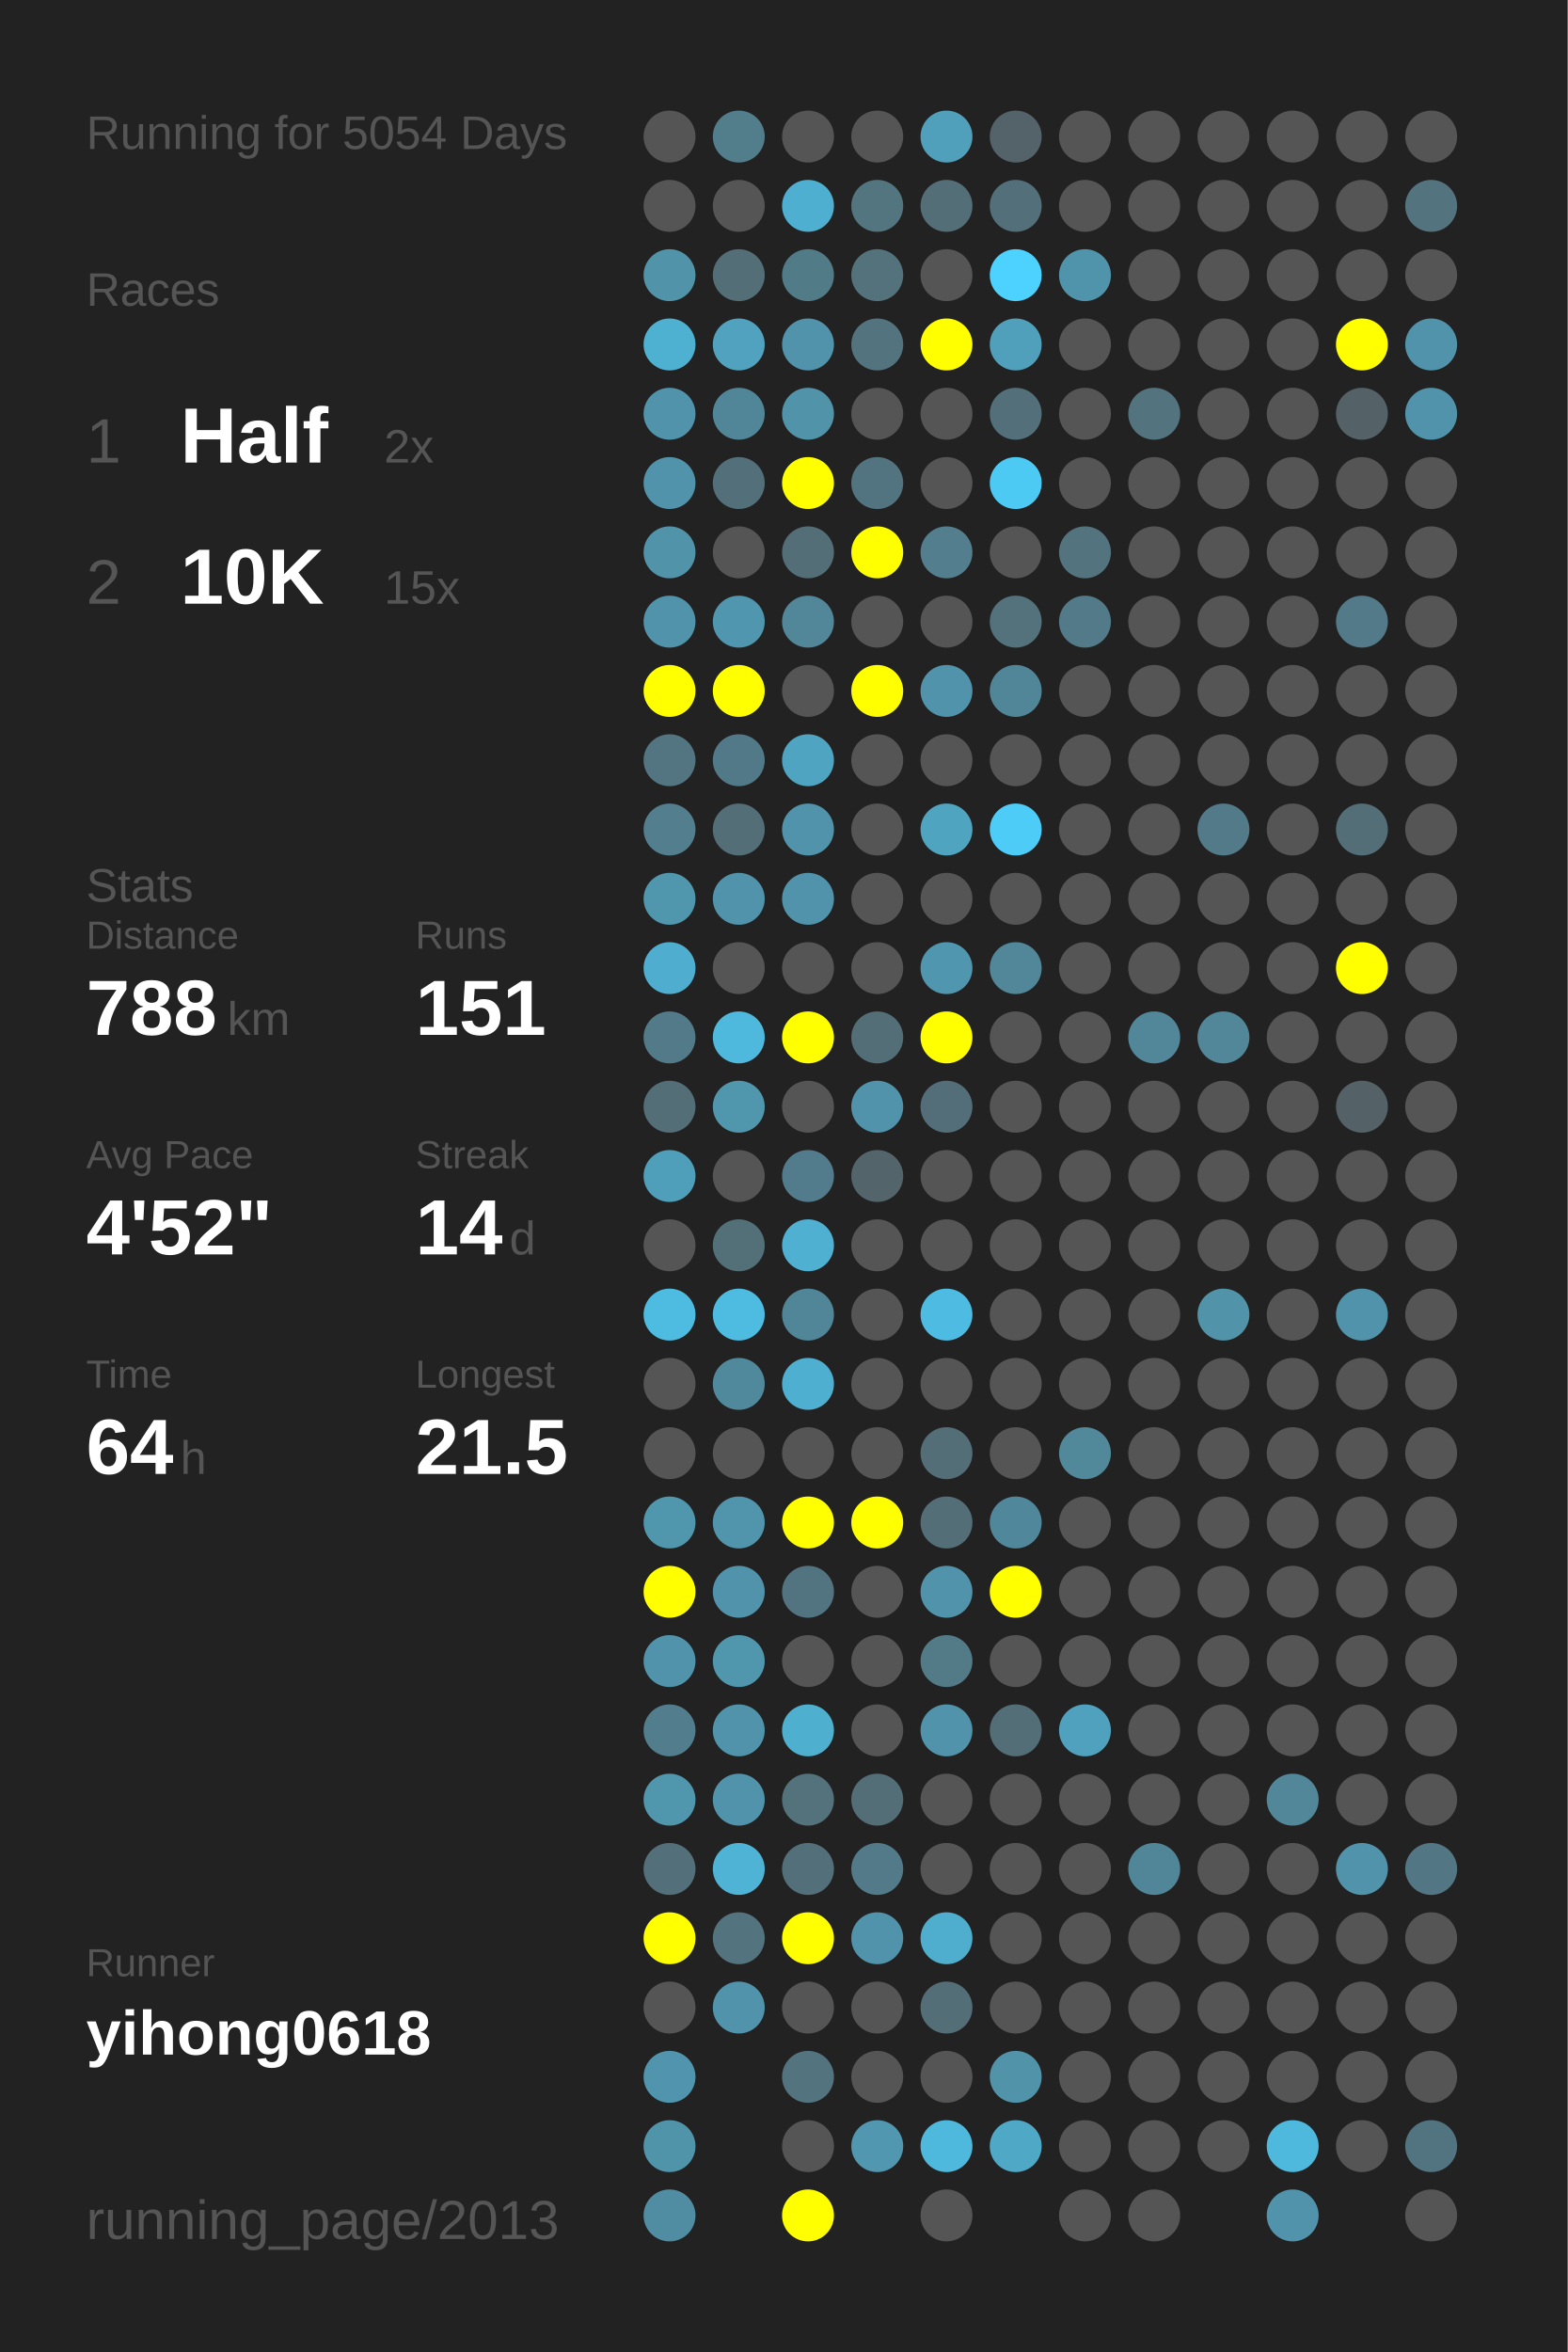
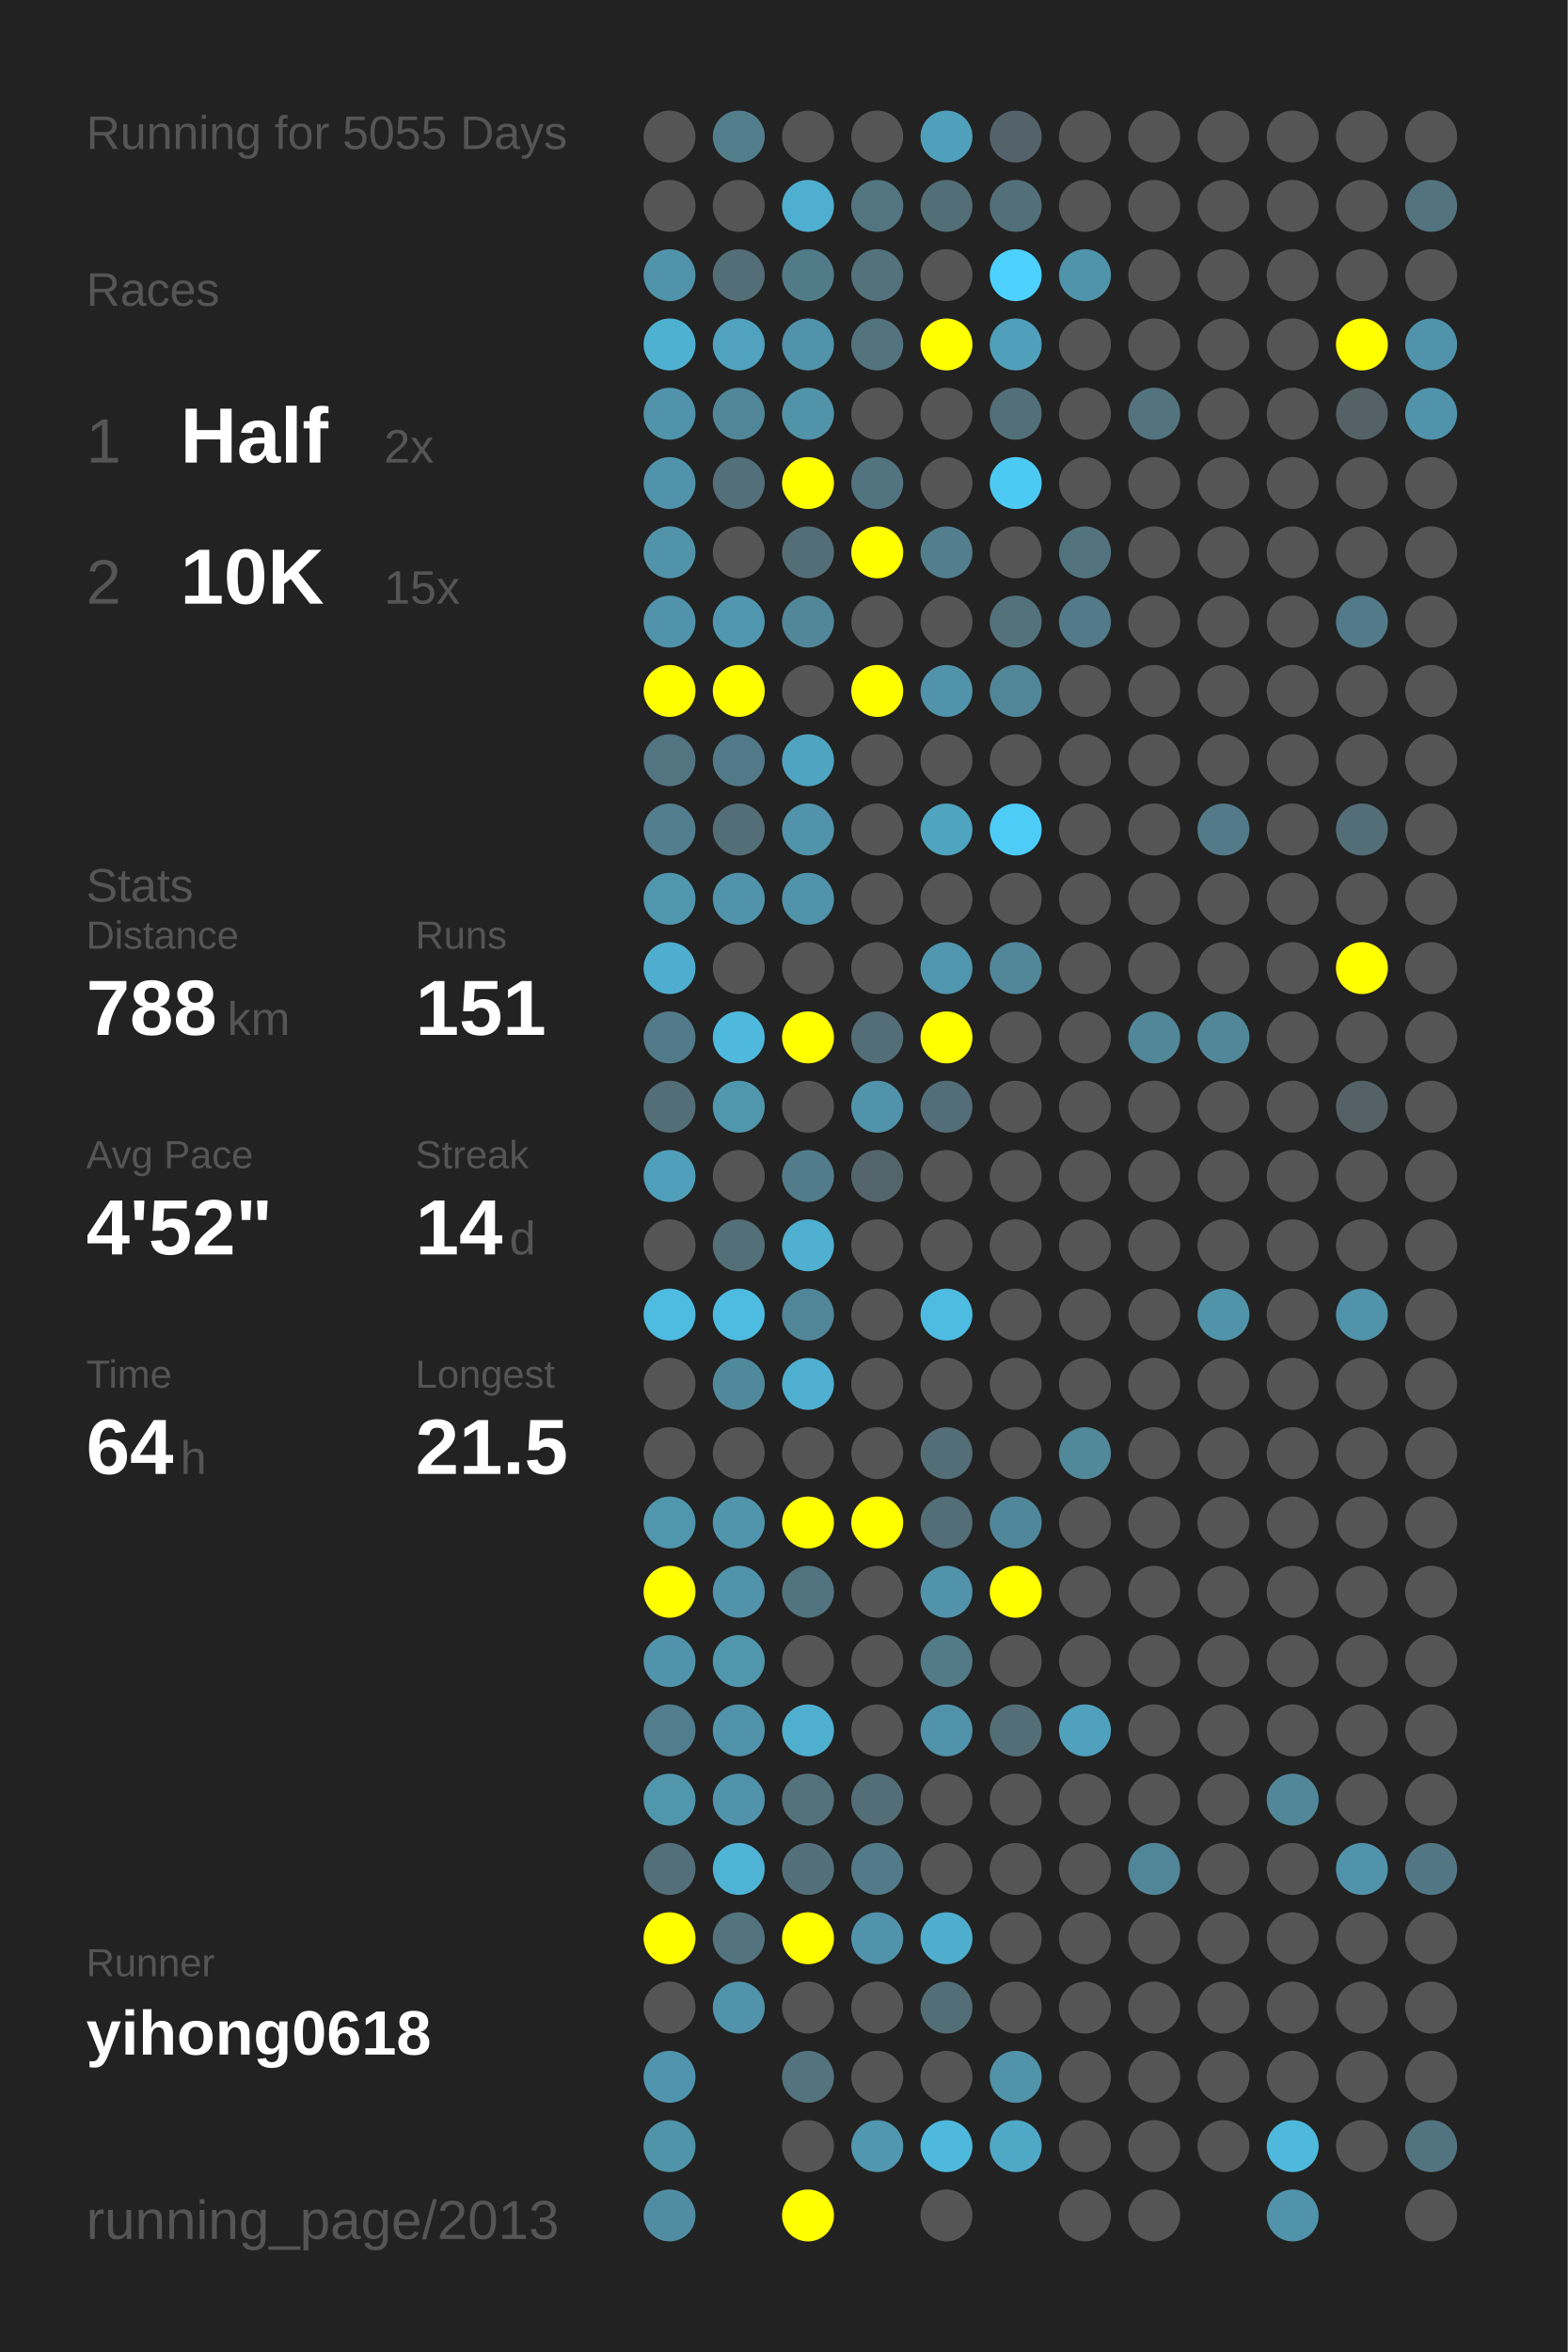
<svg xmlns="http://www.w3.org/2000/svg" baseProfile="full" height="300mm" version="1.1" viewBox="0,0,200,300" width="200mm">
  <defs />
  <rect fill="#222222" height="300" width="200" x="0" y="0" />
-   <text fill="#555555" style="font-size:6px; font-family:Arial;" x="11" y="19">Running for 5054 Days</text>
+   <text fill="#555555" style="font-size:6px; font-family:Arial;" x="11" y="19">Running for 5055 Days</text>
  <text fill="#555555" style="font-size:6px; font-family:Arial;" x="11" y="39">Races</text>
  <text fill="#555555" style="font-size:8px; font-family:Arial;" x="11" y="59">1</text>
  <text fill="#FFFFFF" style="font-size:10px; font-family:Arial; font-weight:bold;" x="23" y="59">Half</text>
  <text fill="#555555" style="font-size:6px; font-family:Arial;" x="49" y="59">2x</text>
  <text fill="#555555" style="font-size:8px; font-family:Arial;" x="11" y="77">2</text>
  <text fill="#FFFFFF" style="font-size:10px; font-family:Arial; font-weight:bold;" x="23" y="77">10K</text>
  <text fill="#555555" style="font-size:6px; font-family:Arial;" x="49" y="77">15x</text>
  <text fill="#555555" style="font-size:6px; font-family:Arial;" x="11" y="115">Stats</text>
  <text fill="#555555" style="font-size:5px; font-family:Arial;" x="11" y="121">Distance</text>
  <text fill="#FFFFFF" style="font-size:10px; font-family:Arial; font-weight:bold;" x="11" y="132">788</text>
  <text fill="#555555" style="font-size:6px; font-family:Arial;" x="29" y="132">km</text>
  <text fill="#555555" style="font-size:5px; font-family:Arial;" x="53" y="121">Runs</text>
  <text fill="#FFFFFF" style="font-size:10px; font-family:Arial; font-weight:bold;" x="53" y="132">151</text>
  <text fill="#555555" style="font-size:5px; font-family:Arial;" x="11" y="149">Avg Pace</text>
  <text fill="#FFFFFF" style="font-size:10px; font-family:Arial; font-weight:bold;" x="11" y="160">4'52"</text>
  <text fill="#555555" style="font-size:5px; font-family:Arial;" x="53" y="149">Streak</text>
  <text fill="#FFFFFF" style="font-size:10px; font-family:Arial; font-weight:bold;" x="53" y="160">14</text>
  <text fill="#555555" style="font-size:6px; font-family:Arial;" x="65" y="160">d</text>
  <text fill="#555555" style="font-size:5px; font-family:Arial;" x="11" y="177">Time</text>
  <text fill="#FFFFFF" style="font-size:10px; font-family:Arial; font-weight:bold;" x="11" y="188">64</text>
  <text fill="#555555" style="font-size:6px; font-family:Arial;" x="23" y="188">h</text>
  <text fill="#555555" style="font-size:5px; font-family:Arial;" x="53" y="177">Longest</text>
  <text fill="#FFFFFF" style="font-size:10px; font-family:Arial; font-weight:bold;" x="53" y="188">21.5</text>
  <text fill="#555555" style="font-size:5px; font-family:Arial;" x="11" y="252.065">Runner</text>
  <text fill="#FFFFFF" style="font-size:8px; font-family:Arial; font-weight:bold;" x="11" y="262.065">yihong0618</text>
  <text fill="#555555" style="font-size:7px; font-family:Arial;" x="11" y="285.581">running_page/2013</text>
  <circle cx="85.417" cy="17.419" fill="#555555" r="3.312" />
  <circle cx="85.417" cy="26.258" fill="#555555" r="3.312" />
  <circle cx="85.417" cy="35.097" fill="#5193a9" r="3.312" />
  <circle cx="85.417" cy="43.935" fill="#4fb1d2" r="3.312" />
  <circle cx="85.417" cy="52.774" fill="#5093aa" r="3.312" />
  <circle cx="85.417" cy="61.613" fill="#5093aa" r="3.312" />
  <circle cx="85.417" cy="70.452" fill="#5193a9" r="3.312" />
  <circle cx="85.417" cy="79.29" fill="#5093aa" r="3.312" />
  <circle cx="85.417" cy="88.129" fill="#FFFF00" r="3.312" />
  <circle cx="85.417" cy="96.968" fill="#527581" r="3.312" />
  <circle cx="85.417" cy="105.806" fill="#527e8d" r="3.312" />
  <circle cx="85.417" cy="114.645" fill="#5096ad" r="3.312" />
  <circle cx="85.417" cy="123.484" fill="#4faecf" r="3.312" />
  <circle cx="85.417" cy="132.323" fill="#527a88" r="3.312" />
  <circle cx="85.417" cy="141.161" fill="#536e77" r="3.312" />
  <circle cx="85.417" cy="150" fill="#509fba" r="3.312" />
  <circle cx="85.417" cy="158.839" fill="#555555" r="3.312" />
  <circle cx="85.417" cy="167.677" fill="#4ebce1" r="3.312" />
  <circle cx="85.417" cy="176.516" fill="#555555" r="3.312" />
  <circle cx="85.417" cy="185.355" fill="#555555" r="3.312" />
  <circle cx="85.417" cy="194.194" fill="#5096ad" r="3.312" />
  <circle cx="85.417" cy="203.032" fill="#FFFF00" r="3.312" />
  <circle cx="85.417" cy="211.871" fill="#5093aa" r="3.312" />
  <circle cx="85.417" cy="220.71" fill="#527d8c" r="3.312" />
  <circle cx="85.417" cy="229.548" fill="#5096ad" r="3.312" />
  <circle cx="85.417" cy="238.387" fill="#536f79" r="3.312" />
  <circle cx="85.417" cy="247.226" fill="#FFFF00" r="3.312" />
  <circle cx="85.417" cy="256.065" fill="#555555" r="3.312" />
  <circle cx="85.417" cy="264.903" fill="#5095ad" r="3.312" />
  <circle cx="85.417" cy="273.742" fill="#5094aa" r="3.312" />
  <circle cx="85.417" cy="282.581" fill="#518da2" r="3.312" />
  <circle cx="94.25" cy="17.419" fill="#527e8c" r="3.312" />
  <circle cx="94.25" cy="26.258" fill="#555555" r="3.312" />
  <circle cx="94.25" cy="35.097" fill="#536e77" r="3.312" />
  <circle cx="94.25" cy="43.935" fill="#50a2be" r="3.312" />
  <circle cx="94.25" cy="52.774" fill="#518698" r="3.312" />
  <circle cx="94.25" cy="61.613" fill="#536f79" r="3.312" />
  <circle cx="94.25" cy="70.452" fill="#555555" r="3.312" />
  <circle cx="94.25" cy="79.29" fill="#5096ae" r="3.312" />
  <circle cx="94.25" cy="88.129" fill="#FFFF00" r="3.312" />
  <circle cx="94.25" cy="96.968" fill="#527987" r="3.312" />
  <circle cx="94.25" cy="105.806" fill="#536e77" r="3.312" />
  <circle cx="94.25" cy="114.645" fill="#5093aa" r="3.312" />
  <circle cx="94.25" cy="123.484" fill="#555555" r="3.312" />
  <circle cx="94.25" cy="132.323" fill="#4eb9dd" r="3.312" />
  <circle cx="94.25" cy="141.161" fill="#5096ad" r="3.312" />
  <circle cx="94.25" cy="150" fill="#555555" r="3.312" />
  <circle cx="94.25" cy="158.839" fill="#536f78" r="3.312" />
  <circle cx="94.25" cy="167.677" fill="#4ebbe0" r="3.312" />
  <circle cx="94.25" cy="176.516" fill="#51899c" r="3.312" />
  <circle cx="94.25" cy="185.355" fill="#555555" r="3.312" />
  <circle cx="94.25" cy="194.194" fill="#5095ac" r="3.312" />
  <circle cx="94.25" cy="203.032" fill="#5093aa" r="3.312" />
  <circle cx="94.25" cy="211.871" fill="#5096ad" r="3.312" />
  <circle cx="94.25" cy="220.71" fill="#5093aa" r="3.312" />
  <circle cx="94.25" cy="229.548" fill="#5093aa" r="3.312" />
  <circle cx="94.25" cy="238.387" fill="#4eb3d5" r="3.312" />
  <circle cx="94.25" cy="247.226" fill="#53747f" r="3.312" />
  <circle cx="94.25" cy="256.065" fill="#5093aa" r="3.312" />
  <circle cx="103.083" cy="17.419" fill="#555555" r="3.312" />
  <circle cx="103.083" cy="26.258" fill="#4fafd0" r="3.312" />
  <circle cx="103.083" cy="35.097" fill="#527b88" r="3.312" />
  <circle cx="103.083" cy="43.935" fill="#5093aa" r="3.312" />
  <circle cx="103.083" cy="52.774" fill="#5193a9" r="3.312" />
  <circle cx="103.083" cy="61.613" fill="#FFFF00" r="3.312" />
  <circle cx="103.083" cy="70.452" fill="#536e77" r="3.312" />
  <circle cx="103.083" cy="79.29" fill="#518799" r="3.312" />
  <circle cx="103.083" cy="88.129" fill="#555555" r="3.312" />
  <circle cx="103.083" cy="96.968" fill="#4fa5c1" r="3.312" />
  <circle cx="103.083" cy="105.806" fill="#5193aa" r="3.312" />
  <circle cx="103.083" cy="114.645" fill="#5093aa" r="3.312" />
  <circle cx="103.083" cy="123.484" fill="#555555" r="3.312" />
  <circle cx="103.083" cy="132.323" fill="#FFFF00" r="3.312" />
  <circle cx="103.083" cy="141.161" fill="#555555" r="3.312" />
  <circle cx="103.083" cy="150" fill="#527c8b" r="3.312" />
  <circle cx="103.083" cy="158.839" fill="#4fb0d1" r="3.312" />
  <circle cx="103.083" cy="167.677" fill="#518698" r="3.312" />
  <circle cx="103.083" cy="176.516" fill="#4fafd0" r="3.312" />
  <circle cx="103.083" cy="185.355" fill="#555555" r="3.312" />
  <circle cx="103.083" cy="194.194" fill="#FFFF00" r="3.312" />
  <circle cx="103.083" cy="203.032" fill="#527480" r="3.312" />
  <circle cx="103.083" cy="211.871" fill="#555555" r="3.312" />
  <circle cx="103.083" cy="220.71" fill="#4fafcf" r="3.312" />
  <circle cx="103.083" cy="229.548" fill="#53727c" r="3.312" />
  <circle cx="103.083" cy="238.387" fill="#53707a" r="3.312" />
  <circle cx="103.083" cy="247.226" fill="#FFFF00" r="3.312" />
  <circle cx="103.083" cy="256.065" fill="#555555" r="3.312" />
  <circle cx="103.083" cy="264.903" fill="#53737e" r="3.312" />
  <circle cx="103.083" cy="273.742" fill="#555555" r="3.312" />
  <circle cx="103.083" cy="282.581" fill="#FFFF00" r="3.312" />
  <circle cx="111.917" cy="17.419" fill="#555555" r="3.312" />
  <circle cx="111.917" cy="26.258" fill="#527580" r="3.312" />
  <circle cx="111.917" cy="35.097" fill="#53727c" r="3.312" />
  <circle cx="111.917" cy="43.935" fill="#53737e" r="3.312" />
  <circle cx="111.917" cy="52.774" fill="#555555" r="3.312" />
  <circle cx="111.917" cy="61.613" fill="#527480" r="3.312" />
  <circle cx="111.917" cy="70.452" fill="#FFFF00" r="3.312" />
  <circle cx="111.917" cy="79.29" fill="#555555" r="3.312" />
  <circle cx="111.917" cy="88.129" fill="#FFFF00" r="3.312" />
  <circle cx="111.917" cy="96.968" fill="#555555" r="3.312" />
  <circle cx="111.917" cy="105.806" fill="#555555" r="3.312" />
  <circle cx="111.917" cy="114.645" fill="#555555" r="3.312" />
  <circle cx="111.917" cy="123.484" fill="#555555" r="3.312" />
  <circle cx="111.917" cy="132.323" fill="#536e77" r="3.312" />
  <circle cx="111.917" cy="141.161" fill="#5093aa" r="3.312" />
  <circle cx="111.917" cy="150" fill="#53656b" r="3.312" />
  <circle cx="111.917" cy="158.839" fill="#555555" r="3.312" />
  <circle cx="111.917" cy="167.677" fill="#555555" r="3.312" />
  <circle cx="111.917" cy="176.516" fill="#555555" r="3.312" />
  <circle cx="111.917" cy="185.355" fill="#555555" r="3.312" />
  <circle cx="111.917" cy="194.194" fill="#FFFF00" r="3.312" />
  <circle cx="111.917" cy="203.032" fill="#555555" r="3.312" />
  <circle cx="111.917" cy="211.871" fill="#555555" r="3.312" />
  <circle cx="111.917" cy="220.71" fill="#555555" r="3.312" />
  <circle cx="111.917" cy="229.548" fill="#536e77" r="3.312" />
  <circle cx="111.917" cy="238.387" fill="#527a88" r="3.312" />
  <circle cx="111.917" cy="247.226" fill="#5093aa" r="3.312" />
  <circle cx="111.917" cy="256.065" fill="#555555" r="3.312" />
  <circle cx="111.917" cy="264.903" fill="#555555" r="3.312" />
  <circle cx="111.917" cy="273.742" fill="#5097af" r="3.312" />
  <circle cx="120.75" cy="17.419" fill="#50a0bb" r="3.312" />
  <circle cx="120.75" cy="26.258" fill="#536e77" r="3.312" />
  <circle cx="120.75" cy="35.097" fill="#555555" r="3.312" />
  <circle cx="120.75" cy="43.935" fill="#FFFF00" r="3.312" />
  <circle cx="120.75" cy="52.774" fill="#555555" r="3.312" />
  <circle cx="120.75" cy="61.613" fill="#555555" r="3.312" />
  <circle cx="120.75" cy="70.452" fill="#527e8d" r="3.312" />
  <circle cx="120.75" cy="79.29" fill="#555555" r="3.312" />
  <circle cx="120.75" cy="88.129" fill="#5093aa" r="3.312" />
  <circle cx="120.75" cy="96.968" fill="#555555" r="3.312" />
  <circle cx="120.75" cy="105.806" fill="#4fa4c0" r="3.312" />
  <circle cx="120.75" cy="114.645" fill="#555555" r="3.312" />
  <circle cx="120.75" cy="123.484" fill="#5096ae" r="3.312" />
  <circle cx="120.75" cy="132.323" fill="#FFFF00" r="3.312" />
  <circle cx="120.75" cy="141.161" fill="#536e78" r="3.312" />
  <circle cx="120.75" cy="150" fill="#555555" r="3.312" />
  <circle cx="120.75" cy="158.839" fill="#555555" r="3.312" />
  <circle cx="120.75" cy="167.677" fill="#4ebce2" r="3.312" />
  <circle cx="120.75" cy="176.516" fill="#555555" r="3.312" />
  <circle cx="120.75" cy="185.355" fill="#536e77" r="3.312" />
  <circle cx="120.75" cy="194.194" fill="#536e77" r="3.312" />
  <circle cx="120.75" cy="203.032" fill="#5093aa" r="3.312" />
  <circle cx="120.75" cy="211.871" fill="#527a87" r="3.312" />
  <circle cx="120.75" cy="220.71" fill="#5093aa" r="3.312" />
  <circle cx="120.75" cy="229.548" fill="#555555" r="3.312" />
  <circle cx="120.75" cy="238.387" fill="#555555" r="3.312" />
  <circle cx="120.75" cy="247.226" fill="#4faece" r="3.312" />
  <circle cx="120.75" cy="256.065" fill="#536e77" r="3.312" />
  <circle cx="120.75" cy="264.903" fill="#555555" r="3.312" />
  <circle cx="120.75" cy="273.742" fill="#4eb9dd" r="3.312" />
  <circle cx="120.75" cy="282.581" fill="#555555" r="3.312" />
  <circle cx="129.583" cy="17.419" fill="#546369" r="3.312" />
  <circle cx="129.583" cy="26.258" fill="#536f79" r="3.312" />
  <circle cx="129.583" cy="35.097" fill="#4dd1fe" r="3.312" />
  <circle cx="129.583" cy="43.935" fill="#50a0bb" r="3.312" />
  <circle cx="129.583" cy="52.774" fill="#536f79" r="3.312" />
  <circle cx="129.583" cy="61.613" fill="#4dcaf4" r="3.312" />
  <circle cx="129.583" cy="70.452" fill="#555555" r="3.312" />
  <circle cx="129.583" cy="79.29" fill="#53727c" r="3.312" />
  <circle cx="129.583" cy="88.129" fill="#518698" r="3.312" />
  <circle cx="129.583" cy="96.968" fill="#555555" r="3.312" />
  <circle cx="129.583" cy="105.806" fill="#4dccf7" r="3.312" />
  <circle cx="129.583" cy="114.645" fill="#555555" r="3.312" />
  <circle cx="129.583" cy="123.484" fill="#518799" r="3.312" />
  <circle cx="129.583" cy="132.323" fill="#555555" r="3.312" />
  <circle cx="129.583" cy="141.161" fill="#555555" r="3.312" />
  <circle cx="129.583" cy="150" fill="#555555" r="3.312" />
  <circle cx="129.583" cy="158.839" fill="#555555" r="3.312" />
  <circle cx="129.583" cy="167.677" fill="#555555" r="3.312" />
  <circle cx="129.583" cy="176.516" fill="#555555" r="3.312" />
  <circle cx="129.583" cy="185.355" fill="#555555" r="3.312" />
  <circle cx="129.583" cy="194.194" fill="#51879a" r="3.312" />
  <circle cx="129.583" cy="203.032" fill="#FFFF00" r="3.312" />
  <circle cx="129.583" cy="211.871" fill="#555555" r="3.312" />
  <circle cx="129.583" cy="220.71" fill="#536e77" r="3.312" />
  <circle cx="129.583" cy="229.548" fill="#555555" r="3.312" />
  <circle cx="129.583" cy="238.387" fill="#555555" r="3.312" />
  <circle cx="129.583" cy="247.226" fill="#555555" r="3.312" />
  <circle cx="129.583" cy="256.065" fill="#555555" r="3.312" />
  <circle cx="129.583" cy="264.903" fill="#5193a9" r="3.312" />
  <circle cx="129.583" cy="273.742" fill="#4fa8c5" r="3.312" />
  <circle cx="138.417" cy="17.419" fill="#555555" r="3.312" />
  <circle cx="138.417" cy="26.258" fill="#555555" r="3.312" />
  <circle cx="138.417" cy="35.097" fill="#5094ab" r="3.312" />
  <circle cx="138.417" cy="43.935" fill="#555555" r="3.312" />
  <circle cx="138.417" cy="52.774" fill="#555555" r="3.312" />
  <circle cx="138.417" cy="61.613" fill="#555555" r="3.312" />
  <circle cx="138.417" cy="70.452" fill="#53747f" r="3.312" />
  <circle cx="138.417" cy="79.29" fill="#527a88" r="3.312" />
  <circle cx="138.417" cy="88.129" fill="#555555" r="3.312" />
  <circle cx="138.417" cy="96.968" fill="#555555" r="3.312" />
  <circle cx="138.417" cy="105.806" fill="#555555" r="3.312" />
  <circle cx="138.417" cy="114.645" fill="#555555" r="3.312" />
  <circle cx="138.417" cy="123.484" fill="#555555" r="3.312" />
  <circle cx="138.417" cy="132.323" fill="#555555" r="3.312" />
  <circle cx="138.417" cy="141.161" fill="#555555" r="3.312" />
  <circle cx="138.417" cy="150" fill="#555555" r="3.312" />
  <circle cx="138.417" cy="158.839" fill="#555555" r="3.312" />
  <circle cx="138.417" cy="167.677" fill="#555555" r="3.312" />
  <circle cx="138.417" cy="176.516" fill="#555555" r="3.312" />
  <circle cx="138.417" cy="185.355" fill="#51889a" r="3.312" />
  <circle cx="138.417" cy="194.194" fill="#555555" r="3.312" />
  <circle cx="138.417" cy="203.032" fill="#555555" r="3.312" />
  <circle cx="138.417" cy="211.871" fill="#555555" r="3.312" />
  <circle cx="138.417" cy="220.71" fill="#50a1bd" r="3.312" />
  <circle cx="138.417" cy="229.548" fill="#555555" r="3.312" />
  <circle cx="138.417" cy="238.387" fill="#555555" r="3.312" />
  <circle cx="138.417" cy="247.226" fill="#555555" r="3.312" />
  <circle cx="138.417" cy="256.065" fill="#555555" r="3.312" />
  <circle cx="138.417" cy="264.903" fill="#555555" r="3.312" />
  <circle cx="138.417" cy="273.742" fill="#555555" r="3.312" />
  <circle cx="138.417" cy="282.581" fill="#555555" r="3.312" />
  <circle cx="147.25" cy="17.419" fill="#555555" r="3.312" />
  <circle cx="147.25" cy="26.258" fill="#555555" r="3.312" />
  <circle cx="147.25" cy="35.097" fill="#555555" r="3.312" />
  <circle cx="147.25" cy="43.935" fill="#555555" r="3.312" />
  <circle cx="147.25" cy="52.774" fill="#53747f" r="3.312" />
  <circle cx="147.25" cy="61.613" fill="#555555" r="3.312" />
  <circle cx="147.25" cy="70.452" fill="#555555" r="3.312" />
  <circle cx="147.25" cy="79.29" fill="#555555" r="3.312" />
  <circle cx="147.25" cy="88.129" fill="#555555" r="3.312" />
  <circle cx="147.25" cy="96.968" fill="#555555" r="3.312" />
  <circle cx="147.25" cy="105.806" fill="#555555" r="3.312" />
  <circle cx="147.25" cy="114.645" fill="#555555" r="3.312" />
  <circle cx="147.25" cy="123.484" fill="#555555" r="3.312" />
  <circle cx="147.25" cy="132.323" fill="#518799" r="3.312" />
  <circle cx="147.25" cy="141.161" fill="#555555" r="3.312" />
  <circle cx="147.25" cy="150" fill="#555555" r="3.312" />
  <circle cx="147.25" cy="158.839" fill="#555555" r="3.312" />
  <circle cx="147.25" cy="167.677" fill="#555555" r="3.312" />
  <circle cx="147.25" cy="176.516" fill="#555555" r="3.312" />
  <circle cx="147.25" cy="185.355" fill="#555555" r="3.312" />
  <circle cx="147.25" cy="194.194" fill="#555555" r="3.312" />
  <circle cx="147.25" cy="203.032" fill="#555555" r="3.312" />
  <circle cx="147.25" cy="211.871" fill="#555555" r="3.312" />
  <circle cx="147.25" cy="220.71" fill="#555555" r="3.312" />
  <circle cx="147.25" cy="229.548" fill="#555555" r="3.312" />
  <circle cx="147.25" cy="238.387" fill="#518698" r="3.312" />
  <circle cx="147.25" cy="247.226" fill="#555555" r="3.312" />
  <circle cx="147.25" cy="256.065" fill="#555555" r="3.312" />
  <circle cx="147.25" cy="264.903" fill="#555555" r="3.312" />
  <circle cx="147.25" cy="273.742" fill="#555555" r="3.312" />
  <circle cx="147.25" cy="282.581" fill="#555555" r="3.312" />
  <circle cx="156.083" cy="17.419" fill="#555555" r="3.312" />
  <circle cx="156.083" cy="26.258" fill="#555555" r="3.312" />
  <circle cx="156.083" cy="35.097" fill="#555555" r="3.312" />
  <circle cx="156.083" cy="43.935" fill="#555555" r="3.312" />
  <circle cx="156.083" cy="52.774" fill="#555555" r="3.312" />
  <circle cx="156.083" cy="61.613" fill="#555555" r="3.312" />
  <circle cx="156.083" cy="70.452" fill="#555555" r="3.312" />
  <circle cx="156.083" cy="79.29" fill="#555555" r="3.312" />
  <circle cx="156.083" cy="88.129" fill="#555555" r="3.312" />
  <circle cx="156.083" cy="96.968" fill="#555555" r="3.312" />
  <circle cx="156.083" cy="105.806" fill="#527a88" r="3.312" />
  <circle cx="156.083" cy="114.645" fill="#555555" r="3.312" />
  <circle cx="156.083" cy="123.484" fill="#555555" r="3.312" />
  <circle cx="156.083" cy="132.323" fill="#518799" r="3.312" />
  <circle cx="156.083" cy="141.161" fill="#555555" r="3.312" />
  <circle cx="156.083" cy="150" fill="#555555" r="3.312" />
  <circle cx="156.083" cy="158.839" fill="#555555" r="3.312" />
  <circle cx="156.083" cy="167.677" fill="#5193a9" r="3.312" />
  <circle cx="156.083" cy="176.516" fill="#555555" r="3.312" />
  <circle cx="156.083" cy="185.355" fill="#555555" r="3.312" />
  <circle cx="156.083" cy="194.194" fill="#555555" r="3.312" />
  <circle cx="156.083" cy="203.032" fill="#555555" r="3.312" />
  <circle cx="156.083" cy="211.871" fill="#555555" r="3.312" />
  <circle cx="156.083" cy="220.71" fill="#555555" r="3.312" />
  <circle cx="156.083" cy="229.548" fill="#555555" r="3.312" />
  <circle cx="156.083" cy="238.387" fill="#555555" r="3.312" />
  <circle cx="156.083" cy="247.226" fill="#555555" r="3.312" />
  <circle cx="156.083" cy="256.065" fill="#555555" r="3.312" />
  <circle cx="156.083" cy="264.903" fill="#555555" r="3.312" />
  <circle cx="156.083" cy="273.742" fill="#555555" r="3.312" />
  <circle cx="164.917" cy="17.419" fill="#555555" r="3.312" />
  <circle cx="164.917" cy="26.258" fill="#555555" r="3.312" />
  <circle cx="164.917" cy="35.097" fill="#555555" r="3.312" />
  <circle cx="164.917" cy="43.935" fill="#555555" r="3.312" />
  <circle cx="164.917" cy="52.774" fill="#555555" r="3.312" />
  <circle cx="164.917" cy="61.613" fill="#555555" r="3.312" />
  <circle cx="164.917" cy="70.452" fill="#555555" r="3.312" />
  <circle cx="164.917" cy="79.29" fill="#555555" r="3.312" />
  <circle cx="164.917" cy="88.129" fill="#555555" r="3.312" />
  <circle cx="164.917" cy="96.968" fill="#555555" r="3.312" />
  <circle cx="164.917" cy="105.806" fill="#555555" r="3.312" />
  <circle cx="164.917" cy="114.645" fill="#555555" r="3.312" />
  <circle cx="164.917" cy="123.484" fill="#555555" r="3.312" />
  <circle cx="164.917" cy="132.323" fill="#555555" r="3.312" />
  <circle cx="164.917" cy="141.161" fill="#555555" r="3.312" />
  <circle cx="164.917" cy="150" fill="#555555" r="3.312" />
  <circle cx="164.917" cy="158.839" fill="#555555" r="3.312" />
  <circle cx="164.917" cy="167.677" fill="#555555" r="3.312" />
  <circle cx="164.917" cy="176.516" fill="#555555" r="3.312" />
  <circle cx="164.917" cy="185.355" fill="#555555" r="3.312" />
  <circle cx="164.917" cy="194.194" fill="#555555" r="3.312" />
  <circle cx="164.917" cy="203.032" fill="#555555" r="3.312" />
  <circle cx="164.917" cy="211.871" fill="#555555" r="3.312" />
  <circle cx="164.917" cy="220.71" fill="#555555" r="3.312" />
  <circle cx="164.917" cy="229.548" fill="#518799" r="3.312" />
  <circle cx="164.917" cy="238.387" fill="#555555" r="3.312" />
  <circle cx="164.917" cy="247.226" fill="#555555" r="3.312" />
  <circle cx="164.917" cy="256.065" fill="#555555" r="3.312" />
  <circle cx="164.917" cy="264.903" fill="#555555" r="3.312" />
  <circle cx="164.917" cy="273.742" fill="#4eb9dd" r="3.312" />
  <circle cx="164.917" cy="282.581" fill="#5093aa" r="3.312" />
  <circle cx="173.75" cy="17.419" fill="#555555" r="3.312" />
  <circle cx="173.75" cy="26.258" fill="#555555" r="3.312" />
  <circle cx="173.75" cy="35.097" fill="#555555" r="3.312" />
  <circle cx="173.75" cy="43.935" fill="#FFFF00" r="3.312" />
  <circle cx="173.75" cy="52.774" fill="#546166" r="3.312" />
  <circle cx="173.75" cy="61.613" fill="#555555" r="3.312" />
  <circle cx="173.75" cy="70.452" fill="#555555" r="3.312" />
  <circle cx="173.75" cy="79.29" fill="#527a88" r="3.312" />
  <circle cx="173.75" cy="88.129" fill="#555555" r="3.312" />
  <circle cx="173.75" cy="96.968" fill="#555555" r="3.312" />
  <circle cx="173.75" cy="105.806" fill="#536e77" r="3.312" />
  <circle cx="173.75" cy="114.645" fill="#555555" r="3.312" />
  <circle cx="173.75" cy="123.484" fill="#FFFF00" r="3.312" />
  <circle cx="173.75" cy="132.323" fill="#555555" r="3.312" />
  <circle cx="173.75" cy="141.161" fill="#546166" r="3.312" />
  <circle cx="173.75" cy="150" fill="#555555" r="3.312" />
  <circle cx="173.75" cy="158.839" fill="#555555" r="3.312" />
  <circle cx="173.75" cy="167.677" fill="#5093aa" r="3.312" />
  <circle cx="173.75" cy="176.516" fill="#555555" r="3.312" />
  <circle cx="173.75" cy="185.355" fill="#555555" r="3.312" />
  <circle cx="173.75" cy="194.194" fill="#555555" r="3.312" />
  <circle cx="173.75" cy="203.032" fill="#555555" r="3.312" />
  <circle cx="173.75" cy="211.871" fill="#555555" r="3.312" />
  <circle cx="173.75" cy="220.71" fill="#555555" r="3.312" />
  <circle cx="173.75" cy="229.548" fill="#555555" r="3.312" />
  <circle cx="173.75" cy="238.387" fill="#5093aa" r="3.312" />
  <circle cx="173.75" cy="247.226" fill="#555555" r="3.312" />
  <circle cx="173.75" cy="256.065" fill="#555555" r="3.312" />
  <circle cx="173.75" cy="264.903" fill="#555555" r="3.312" />
  <circle cx="173.75" cy="273.742" fill="#555555" r="3.312" />
  <circle cx="182.583" cy="17.419" fill="#555555" r="3.312" />
  <circle cx="182.583" cy="26.258" fill="#53737e" r="3.312" />
  <circle cx="182.583" cy="35.097" fill="#555555" r="3.312" />
  <circle cx="182.583" cy="43.935" fill="#5093aa" r="3.312" />
  <circle cx="182.583" cy="52.774" fill="#5093aa" r="3.312" />
  <circle cx="182.583" cy="61.613" fill="#555555" r="3.312" />
  <circle cx="182.583" cy="70.452" fill="#555555" r="3.312" />
  <circle cx="182.583" cy="79.29" fill="#555555" r="3.312" />
  <circle cx="182.583" cy="88.129" fill="#555555" r="3.312" />
  <circle cx="182.583" cy="96.968" fill="#555555" r="3.312" />
  <circle cx="182.583" cy="105.806" fill="#555555" r="3.312" />
  <circle cx="182.583" cy="114.645" fill="#555555" r="3.312" />
  <circle cx="182.583" cy="123.484" fill="#555555" r="3.312" />
  <circle cx="182.583" cy="132.323" fill="#555555" r="3.312" />
  <circle cx="182.583" cy="141.161" fill="#555555" r="3.312" />
  <circle cx="182.583" cy="150" fill="#555555" r="3.312" />
  <circle cx="182.583" cy="158.839" fill="#555555" r="3.312" />
  <circle cx="182.583" cy="167.677" fill="#555555" r="3.312" />
  <circle cx="182.583" cy="176.516" fill="#555555" r="3.312" />
  <circle cx="182.583" cy="185.355" fill="#555555" r="3.312" />
  <circle cx="182.583" cy="194.194" fill="#555555" r="3.312" />
  <circle cx="182.583" cy="203.032" fill="#555555" r="3.312" />
  <circle cx="182.583" cy="211.871" fill="#555555" r="3.312" />
  <circle cx="182.583" cy="220.71" fill="#555555" r="3.312" />
  <circle cx="182.583" cy="229.548" fill="#555555" r="3.312" />
  <circle cx="182.583" cy="238.387" fill="#527683" r="3.312" />
  <circle cx="182.583" cy="247.226" fill="#555555" r="3.312" />
  <circle cx="182.583" cy="256.065" fill="#555555" r="3.312" />
  <circle cx="182.583" cy="264.903" fill="#555555" r="3.312" />
  <circle cx="182.583" cy="273.742" fill="#527480" r="3.312" />
  <circle cx="182.583" cy="282.581" fill="#555555" r="3.312" />
</svg>
